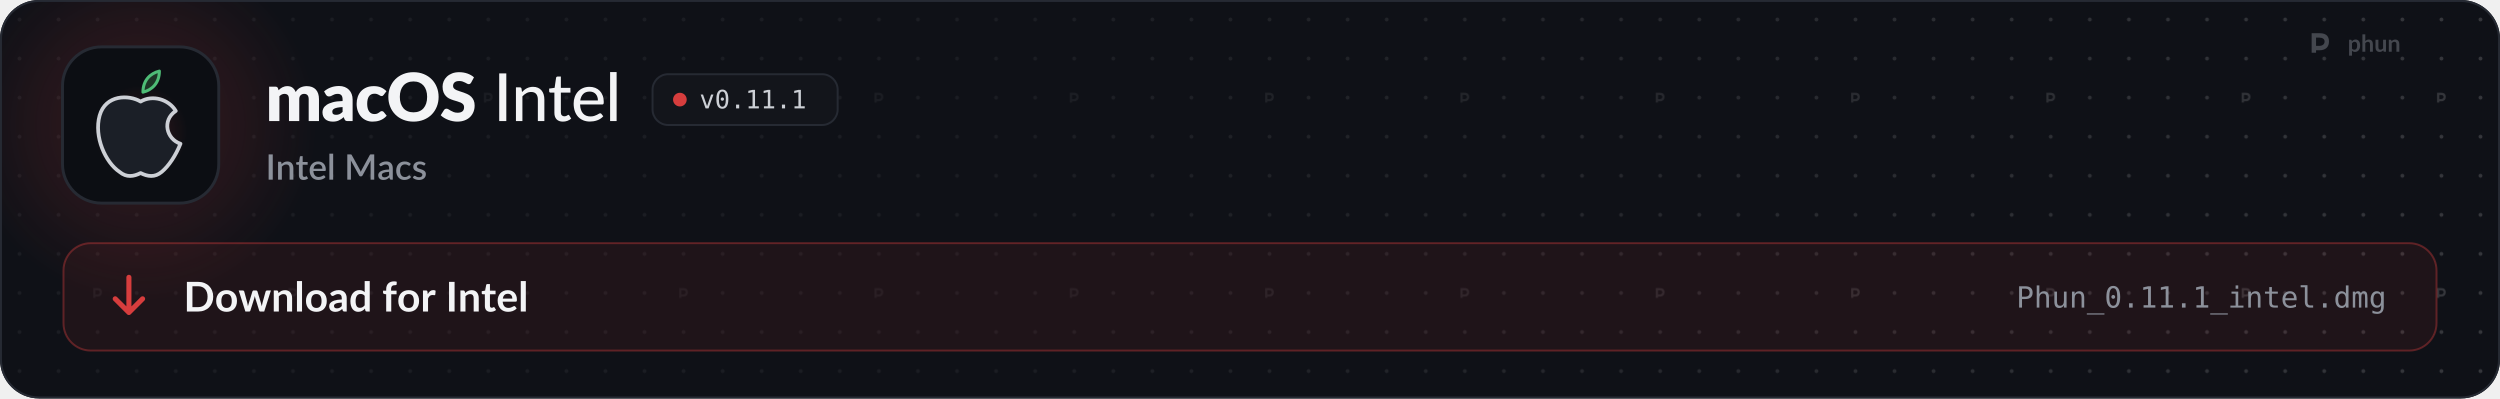
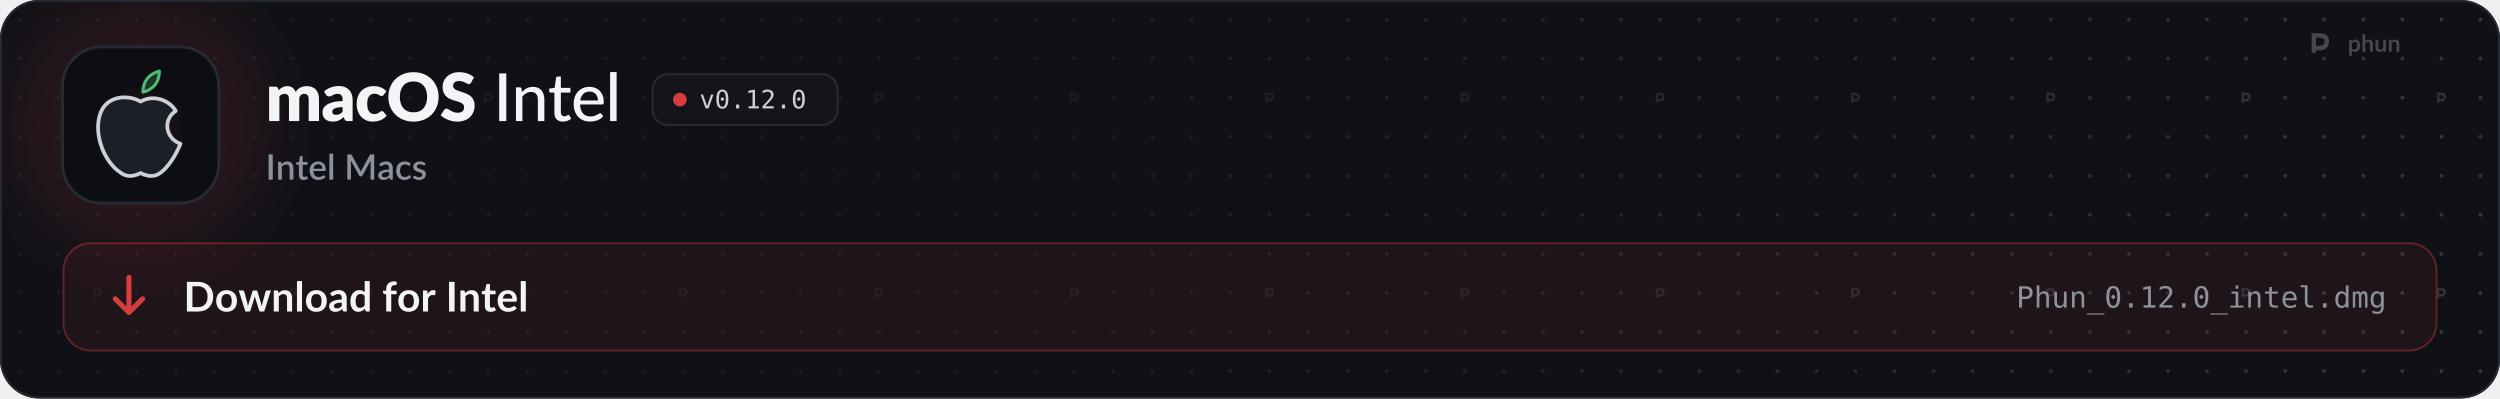
<svg xmlns="http://www.w3.org/2000/svg" width="1280" height="204" viewBox="0 0 1280 204" role="img" aria-labelledby="t d">
  <style>
  .pulse { animation: pulse 2.6s ease-in-out infinite; }
  .pulse.b { animation-delay: .5s; }
  .pulse.c { animation-delay: 1s; }
  @keyframes pulse { 0%, 100% { opacity: 1; } 50% { opacity: .35; } }
  .flow { stroke-dasharray: 4 6; animation: flow 1.6s linear infinite; }
  @keyframes flow { to { stroke-dashoffset: -20; } }
  .blink { animation: blink 1.1s steps(1) infinite; }
  @keyframes blink { 50% { opacity: 0; } }
  .rise { animation: rise .7s cubic-bezier(.2,.7,.2,1) both; }
  @keyframes rise { from { opacity: 0; transform: translateY(8px); } }
  .spin { transform-box: fill-box; transform-origin: center; animation: spin 6s linear infinite; }
  @keyframes spin { to { transform: rotate(360deg); } }
  .bob { animation: bob 3s ease-in-out infinite; }
  @keyframes bob { 50% { transform: translateY(-4px); } }

  .sway { transform-box: view-box; transform-origin: 52px 22px; animation: sway 3.2s ease-in-out infinite; }
  @keyframes sway { 0%, 100% { transform: rotate(-6deg); } 50% { transform: rotate(8deg); } }
  .pane { animation: pane 4s ease-in-out infinite; }
  @keyframes pane { 0%, 100% { opacity: .55; } 12%, 30% { opacity: 1; } 45% { opacity: .55; } }
  .waddle { transform-box: view-box; transform-origin: 50px 96px; animation: waddle 1.6s ease-in-out infinite; }
  @keyframes waddle { 0%, 100% { transform: rotate(-5deg); } 50% { transform: rotate(5deg); } }
  .lid { transform-box: fill-box; transform-origin: center; animation: lid 4.5s infinite; }
  @keyframes lid { 0%, 92%, 100% { transform: scaleY(1); } 95% { transform: scaleY(.1); } }
  .drop { animation: drop 1.8s ease-in-out infinite; }
  @keyframes drop { 0%, 100% { transform: translateY(-2px); } 50% { transform: translateY(3px); } }

  @media (prefers-reduced-motion: reduce) { * { animation: none !important; } }
</style>
  <defs>
    <path id="k108" d="M105 0L105 -1037L297 -1037Q355 -1037 373 -985L390 -929Q416 -956 444 -978.5Q472 -1001 504.5 -1017.5Q537 -1034 574.5 -1043.5Q612 -1053 657 -1053Q751 -1053 812.5 -1004.5Q874 -956 906 -875Q932 -923 969.5 -957Q1007 -991 1050.5 -1012Q1094 -1033 1142.5 -1043Q1191 -1053 1239 -1053Q1328 -1053 1397 -1026.5Q1466 -1000 1512.5 -949.5Q1559 -899 1583 -825.5Q1607 -752 1607 -659L1607 0L1297 0L1297 -659Q1297 -820 1159 -820Q1096 -820 1054.5 -778.5Q1013 -737 1013 -659L1013 0L703 0L703 -659Q703 -748 668 -784Q633 -820 565 -820Q523 -820 485.5 -801Q448 -782 415 -750L415 0L105 0Z" />
    <path id="k45" d="M640 -422Q547 -418 487 -406Q427 -394 392 -376Q357 -358 343.5 -335Q330 -312 330 -285Q330 -232 359 -210.5Q388 -189 444 -189Q504 -189 549 -210Q594 -231 640 -278L640 -422ZM82 -893Q176 -976 290.5 -1016.5Q405 -1057 536 -1057Q630 -1057 705.5 -1026.5Q781 -996 833.5 -941.5Q886 -887 914 -812Q942 -737 942 -648L942 0L800 0Q756 0 733.5 -12Q711 -24 696 -62L674 -119Q635 -86 599 -61Q563 -36 524.5 -18.5Q486 -1 442.5 7.5Q399 16 346 16Q275 16 217 -2.5Q159 -21 118.5 -57Q78 -93 56 -146.5Q34 -200 34 -270Q34 -326 62 -383.5Q90 -441 159 -488.5Q228 -536 345 -568Q462 -600 640 -604L640 -648Q640 -739 602.5 -779.5Q565 -820 496 -820Q441 -820 406 -808Q371 -796 343.5 -781Q316 -766 290 -754Q264 -742 228 -742Q196 -742 174 -758Q152 -774 138 -796L82 -893Z" />
    <path id="k49" d="M867 -791Q853 -774 840 -764Q827 -754 803 -754Q780 -754 761.5 -765Q743 -776 720 -789.5Q697 -803 666 -814Q635 -825 589 -825Q532 -825 490.5 -804Q449 -783 422 -744Q395 -705 382 -648.5Q369 -592 369 -521Q369 -372 426.5 -292Q484 -212 585 -212Q639 -212 670.5 -225.5Q702 -239 724 -255.5Q746 -272 764.5 -286Q783 -300 811 -300Q848 -300 867 -273L957 -162Q909 -107 856 -72.5Q803 -38 747.5 -18.5Q692 1 636 8.5Q580 16 527 16Q432 16 345.5 -20Q259 -56 193.5 -124.5Q128 -193 89.5 -293Q51 -393 51 -521Q51 -633 84.5 -730.5Q118 -828 183.5 -899.5Q249 -971 345.5 -1012Q442 -1053 569 -1053Q691 -1053 783 -1014Q875 -975 949 -900L867 -791Z" />
    <path id="k27" d="M1571 -729Q1571 -571 1516.5 -435Q1462 -299 1363 -198.5Q1264 -98 1124.5 -41Q985 16 815 16Q645 16 505 -41Q365 -98 265.5 -198.5Q166 -299 111.5 -435Q57 -571 57 -729Q57 -887 111.5 -1023Q166 -1159 265.5 -1259Q365 -1359 505 -1416Q645 -1473 815 -1473Q985 -1473 1124.5 -1415.5Q1264 -1358 1363 -1258Q1462 -1158 1516.5 -1022Q1571 -886 1571 -729ZM1225 -729Q1225 -837 1197 -923.5Q1169 -1010 1116.5 -1070Q1064 -1130 988 -1162Q912 -1194 815 -1194Q717 -1194 640.5 -1162Q564 -1130 511.5 -1070Q459 -1010 431 -923.5Q403 -837 403 -729Q403 -620 431 -533.5Q459 -447 511.5 -387Q564 -327 640.5 -295.5Q717 -264 815 -264Q912 -264 988 -295.5Q1064 -327 1116.5 -387Q1169 -447 1197 -533.5Q1225 -620 1225 -729Z" />
    <path id="k34" d="M946 -1161Q931 -1137 914.5 -1125Q898 -1113 872 -1113Q849 -1113 822.5 -1127.5Q796 -1142 762.5 -1160Q729 -1178 686 -1192.5Q643 -1207 588 -1207Q493 -1207 446.5 -1166.5Q400 -1126 400 -1057Q400 -1013 428 -984Q456 -955 501.5 -934Q547 -913 605.5 -895.5Q664 -878 725 -856.5Q786 -835 844.5 -806Q903 -777 948.5 -732Q994 -687 1022 -622.5Q1050 -558 1050 -467Q1050 -366 1015 -278Q980 -190 913.5 -124.5Q847 -59 749.5 -21.5Q652 16 528 16Q460 16 389.5 2Q319 -12 253 -37.5Q187 -63 129 -98Q71 -133 28 -176L128 -334Q140 -351 159.5 -362.5Q179 -374 202 -374Q232 -374 262.5 -355Q293 -336 331.5 -313Q370 -290 420 -271Q470 -252 538 -252Q630 -252 681 -292.5Q732 -333 732 -421Q732 -472 704 -504Q676 -536 630.5 -557Q585 -578 527 -594Q469 -610 408 -629.5Q347 -649 289 -677.5Q231 -706 185.5 -752.5Q140 -799 112 -868.5Q84 -938 84 -1040Q84 -1122 117 -1200Q150 -1278 214 -1339Q278 -1400 371 -1436.5Q464 -1473 584 -1473Q651 -1473 714.5 -1462.5Q778 -1452 835 -1431.5Q892 -1411 941.5 -1382.5Q991 -1354 1030 -1318L946 -1161Z" />
    <path id="m17" d="M391 0L177 0L177 -1436L391 -1436L391 0Z" />
    <path id="m109" d="M320 -875Q353 -910 389 -939Q425 -968 465.5 -988.5Q506 -1009 552.5 -1020.5Q599 -1032 652 -1032Q736 -1032 799.5 -1004Q863 -976 906 -925.5Q949 -875 971 -804Q993 -733 993 -647L993 0L797 0L797 -647Q797 -756 747 -816.5Q697 -877 594 -877Q519 -877 453.5 -841.5Q388 -806 332 -745L332 0L137 0L137 -1016L254 -1016Q295 -1016 305 -977L320 -875Z" />
    <path id="m124" d="M455 16Q332 16 265.5 -53Q199 -122 199 -250L199 -858L81 -858Q64 -858 52.5 -868.5Q41 -879 41 -900L41 -979L206 -1002L250 -1305Q254 -1322 265.5 -1331.5Q277 -1341 295 -1341L394 -1341L394 -1000L682 -1000L682 -858L394 -858L394 -263Q394 -203 423.5 -173.5Q453 -144 499 -144Q526 -144 545.5 -151Q565 -158 579 -166.5Q593 -175 603 -182Q613 -189 621 -189Q631 -189 636.5 -184.5Q642 -180 648 -170L706 -76Q658 -32 592 -8Q526 16 455 16Z" />
    <path id="m59" d="M810 -621Q810 -679 793.5 -728Q777 -777 745 -813Q713 -849 667 -869Q621 -889 561 -889Q438 -889 367.5 -818Q297 -747 278 -621L810 -621ZM971 -145Q935 -103 888 -72.5Q841 -42 788 -23Q735 -4 678.5 5Q622 14 567 14Q462 14 372.5 -21.5Q283 -57 217.5 -125.5Q152 -194 115.5 -295.5Q79 -397 79 -529Q79 -635 112 -726.5Q145 -818 206.5 -886Q268 -954 357 -993Q446 -1032 557 -1032Q650 -1032 728.5 -1001.5Q807 -971 864 -913Q921 -855 953.5 -770Q986 -685 986 -576Q986 -531 976 -515.5Q966 -500 939 -500L273 -500Q276 -409 299 -341.5Q322 -274 362.5 -229Q403 -184 459 -162Q515 -140 584 -140Q649 -140 696.5 -155Q744 -170 778.5 -187.5Q813 -205 836.5 -220Q860 -235 878 -235Q902 -235 915 -217L971 -145Z" />
    <path id="m1140" d="M337 -1476L337 0L141 0L141 -1476L337 -1476Z" />
    <path id="o89" d="M100 -1120L291 -1120L616 -180L942 -1120L1133 -1120L735 0L498 0L100 -1120Z" />
    <path id="o19" d="M483 -750Q483 -805 521.5 -845Q560 -885 614 -885Q670 -885 710 -845Q750 -805 750 -750Q750 -694 710.5 -655Q671 -616 614 -616Q558 -616 520.5 -654Q483 -692 483 -750ZM616 -1360Q475 -1360 405.5 -1208Q336 -1056 336 -745Q336 -435 405.5 -283Q475 -131 616 -131Q758 -131 827.5 -283Q897 -435 897 -745Q897 -1056 827.5 -1208Q758 -1360 616 -1360ZM616 -1520Q855 -1520 977.5 -1324Q1100 -1128 1100 -745Q1100 -363 977.5 -167Q855 29 616 29Q377 29 255 -167Q133 -363 133 -745Q133 -1128 255 -1324Q377 -1520 616 -1520Z" />
    <path id="o17" d="M489 -305L741 -305L741 0L489 0L489 -305Z" />
    <path id="o20" d="M270 -170L584 -170L584 -1311L246 -1235L246 -1419L582 -1493L784 -1493L784 -170L1094 -170L1094 0L270 0L270 -170Z" />
+     <path id="o21" d="M373 -170L1059 -170L1059 0L152 0L152 -170Q339 -367 479 -518Q619 -669 672 -731Q772 -853 807 -928.5Q842 -1004 842 -1083Q842 -1208 768.5 -1279Q695 -1350 567 -1350Q476 -1350 376 -1317Q276 -1284 164 -1217L164 -1421Q267 -1470 366.5 -1495Q466 -1520 563 -1520Q782 -1520 915.5 -1403.5Q1049 -1287 1049 -1098Q1049 -1002 1004.5 -906Q960 -810 860 -694Q804 -629 697.5 -514Q591 -399 373 -170Z" />
    <path id="s17" d="M406 0L171 0L171 -1440L406 -1440L406 0Z" />
    <path id="s109" d="M332 -885Q365 -919 400.5 -946.5Q436 -974 476 -994Q516 -1014 561 -1025Q606 -1036 659 -1036Q743 -1036 806.5 -1008Q870 -980 913.5 -929Q957 -878 979 -806.5Q1001 -735 1001 -649L1001 0L787 0L787 -649Q787 -752 739.5 -809Q692 -866 595 -866Q523 -866 461.5 -833Q400 -800 346 -743L346 0L131 0L131 -1020L261 -1020Q305 -1020 317 -979L332 -885Z" />
    <path id="s124" d="M458 16Q331 16 262.5 -55.5Q194 -127 194 -257L194 -851L82 -851Q64 -851 51 -862.5Q38 -874 38 -897L38 -984L203 -1008L250 -1303Q255 -1320 267 -1330.5Q279 -1341 299 -1341L409 -1341L409 -1006L692 -1006L692 -851L409 -851L409 -272Q409 -217 436 -188Q463 -159 508 -159Q533 -159 551 -165.5Q569 -172 582 -179.5Q595 -187 604.5 -193.5Q614 -200 623 -200Q641 -200 652 -180L716 -75Q666 -31 598 -7.5Q530 16 458 16Z" />
    <path id="s59" d="M800 -625Q800 -679 784.5 -725.5Q769 -772 739 -806.5Q709 -841 664.5 -860.5Q620 -880 562 -880Q445 -880 378 -813Q311 -746 293 -625L800 -625ZM287 -493Q291 -406 314 -342.5Q337 -279 375.5 -237Q414 -195 467.5 -174.5Q521 -154 587 -154Q650 -154 696 -168.5Q742 -183 776 -200.5Q810 -218 834 -232.5Q858 -247 878 -247Q904 -247 918 -227L979 -148Q941 -103 893 -72Q845 -41 791 -21.5Q737 -2 680 6.5Q623 15 569 15Q463 15 372.5 -20.5Q282 -56 215.5 -125Q149 -194 111.5 -296Q74 -398 74 -531Q74 -637 107.5 -729Q141 -821 203.5 -889Q266 -957 355.5 -996.5Q445 -1036 558 -1036Q652 -1036 732 -1005.5Q812 -975 870 -916Q928 -857 960.5 -771.5Q993 -686 993 -577Q993 -527 982 -510Q971 -493 942 -493L287 -493Z" />
    <path id="s1140" d="M350 -1480L350 0L135 0L135 -1480L350 -1480Z" />
    <path id="s24" d="M1703 -1440L1703 0L1497 0L1497 -987Q1497 -1011 1498.5 -1039.5Q1500 -1068 1503 -1097L1040 -242Q1013 -189 957 -189L924 -189Q867 -189 841 -242L371 -1099Q374 -1070 375.5 -1041Q377 -1012 377 -987L377 0L171 0L171 -1440L346 -1440Q377 -1440 394 -1434.5Q411 -1429 425 -1401L887 -564Q902 -535 915.5 -504.5Q929 -474 940 -442Q952 -474 965.5 -505.5Q979 -537 994 -566L1449 -1401Q1463 -1429 1480 -1434.5Q1497 -1440 1528 -1440L1703 -1440Z" />
    <path id="s45" d="M676 -446Q561 -442 482 -427.5Q403 -413 354 -390.5Q305 -368 283.5 -337Q262 -306 262 -269Q262 -233 273.5 -207.5Q285 -182 305.5 -165.5Q326 -149 353.5 -141.5Q381 -134 414 -134Q498 -134 558.5 -165.5Q619 -197 676 -257L676 -446ZM106 -878Q279 -1039 518 -1039Q606 -1039 674.5 -1010.5Q743 -982 789.5 -930Q836 -878 860.5 -806.5Q885 -735 885 -648L885 0L789 0Q758 0 742 -9.5Q726 -19 715 -48L694 -131Q655 -96 617 -68.5Q579 -41 538.5 -22Q498 -3 451.5 6.5Q405 16 349 16Q287 16 233.5 -1Q180 -18 141 -52.5Q102 -87 79.5 -138Q57 -189 57 -258Q57 -317 88.5 -373Q120 -429 192.5 -473.5Q265 -518 383.5 -547Q502 -576 676 -580L676 -648Q676 -758 629 -812Q582 -866 491 -866Q429 -866 387 -850.5Q345 -835 314 -817Q283 -799 259 -783.5Q235 -768 208 -768Q186 -768 170.5 -779.5Q155 -791 145 -808L106 -878Z" />
    <path id="s49" d="M852 -820Q842 -807 833 -800Q824 -793 807 -793Q790 -793 771.5 -805Q753 -817 727.5 -831.5Q702 -846 666 -858Q630 -870 576 -870Q506 -870 453.5 -845Q401 -820 365.5 -773.5Q330 -727 312.5 -660.5Q295 -594 295 -511Q295 -425 314 -358Q333 -291 368.5 -245Q404 -199 454.5 -175Q505 -151 568 -151Q630 -151 669 -166Q708 -181 734 -199Q760 -217 778.5 -232Q797 -247 818 -247Q844 -247 858 -227L919 -148Q882 -103 837 -72Q792 -41 742 -21.5Q692 -2 638 6.5Q584 15 529 15Q434 15 351.5 -20.5Q269 -56 207.5 -123.5Q146 -191 110.5 -288.5Q75 -386 75 -511Q75 -624 107 -720.5Q139 -817 200.5 -887Q262 -957 353 -996.5Q444 -1036 563 -1036Q674 -1036 758.5 -1000Q843 -964 909 -898L852 -820Z" />
    <path id="s118" d="M740 -835Q732 -821 722 -815Q712 -809 697 -809Q680 -809 660 -819.5Q640 -830 613 -843Q586 -856 549.5 -866.5Q513 -877 464 -877Q424 -877 391.5 -867.5Q359 -858 336.5 -840.5Q314 -823 302 -799.5Q290 -776 290 -749Q290 -713 312 -689Q334 -665 370 -647.5Q406 -630 452 -616Q498 -602 546 -586Q594 -570 640 -549Q686 -528 722 -497.5Q758 -467 780 -423.5Q802 -380 802 -318Q802 -246 776 -185Q750 -124 700 -79Q650 -34 575.5 -9Q501 16 405 16Q352 16 302.5 6.5Q253 -3 208.5 -19.5Q164 -36 125.5 -59Q87 -82 57 -109L107 -191Q116 -206 129.5 -214.5Q143 -223 163 -223Q184 -223 204.5 -209.5Q225 -196 252.5 -180Q280 -164 319 -150.5Q358 -137 416 -137Q464 -137 499 -148.5Q534 -160 557 -180Q580 -200 591 -225.5Q602 -251 602 -280Q602 -319 580 -344Q558 -369 521.5 -387Q485 -405 438.5 -419Q392 -433 344 -449Q296 -465 249.5 -486Q203 -507 166.5 -539.5Q130 -572 108 -618.5Q86 -665 86 -732Q86 -793 110.5 -848Q135 -903 182.5 -945Q230 -987 299.5 -1011.5Q369 -1036 460 -1036Q563 -1036 647 -1003Q731 -970 788 -913L740 -835Z" />
    <path id="b9" d="M1445 -723Q1445 -564 1392 -431Q1339 -298 1243 -202Q1147 -106 1012 -53Q877 0 712 0L161 0L161 -1446L712 -1446Q877 -1446 1012 -1392.5Q1147 -1339 1243 -1243.5Q1339 -1148 1392 -1015Q1445 -882 1445 -723ZM1169 -723Q1169 -842 1137.5 -936.5Q1106 -1031 1046.5 -1096.5Q987 -1162 902.5 -1197Q818 -1232 712 -1232L431 -1232L431 -214L712 -214Q818 -214 902.5 -249Q987 -284 1046.5 -349.5Q1106 -415 1137.5 -509.5Q1169 -604 1169 -723Z" />
    <path id="b111" d="M576 -1042Q690 -1042 783.5 -1005Q877 -968 943.5 -900Q1010 -832 1046 -734Q1082 -636 1082 -515Q1082 -393 1046 -295Q1010 -197 943.5 -128Q877 -59 783.5 -22Q690 15 576 15Q461 15 367 -22Q273 -59 206.5 -128Q140 -197 103.5 -295Q67 -393 67 -515Q67 -636 103.5 -734Q140 -832 206.5 -900Q273 -968 367 -1005Q461 -1042 576 -1042ZM576 -175Q704 -175 765.5 -261Q827 -347 827 -513Q827 -679 765.5 -766Q704 -853 576 -853Q446 -853 383.5 -765.5Q321 -678 321 -513Q321 -348 383.5 -261.5Q446 -175 576 -175Z" />
    <path id="b137" d="M1587 -1026L1261 0L1063 0Q1029 0 1016 -44L832 -637Q823 -667 815.5 -696.5Q808 -726 803 -756Q797 -726 789.5 -695.5Q782 -665 773 -635L586 -44Q574 0 533 0L343 0L18 -1026L215 -1026Q242 -1026 261 -1013Q280 -1000 286 -980L433 -432Q444 -387 452.5 -344Q461 -301 467 -258Q478 -301 490.5 -344Q503 -387 517 -432L687 -982Q693 -1002 710.5 -1015Q728 -1028 753 -1028L862 -1028Q888 -1028 906.5 -1015Q925 -1002 931 -982L1096 -432Q1109 -387 1120.5 -343.5Q1132 -300 1143 -257Q1156 -342 1180 -432L1331 -980Q1338 -1000 1356 -1013Q1374 -1026 1399 -1026L1587 -1026Z" />
    <path id="b109" d="M353 -900Q384 -931 418.5 -957.5Q453 -984 491.5 -1002.5Q530 -1021 574 -1031.5Q618 -1042 670 -1042Q754 -1042 819 -1013.5Q884 -985 927.5 -933.5Q971 -882 993.5 -810.5Q1016 -739 1016 -653L1016 0L769 0L769 -653Q769 -747 726 -798.5Q683 -850 595 -850Q531 -850 475 -821Q419 -792 369 -742L369 0L122 0L122 -1026L273 -1026Q321 -1026 336 -981L353 -900Z" />
    <path id="b1140" d="M372 -1486L372 0L125 0L125 -1486L372 -1486Z" />
    <path id="b45" d="M664 -438Q557 -433 484 -419.5Q411 -406 367 -385Q323 -364 304 -336Q285 -308 285 -275Q285 -210 323.5 -182Q362 -154 424 -154Q500 -154 555.5 -181.5Q611 -209 664 -265L664 -438ZM98 -883Q275 -1045 524 -1045Q614 -1045 685 -1015.5Q756 -986 805 -933.5Q854 -881 879.5 -808Q905 -735 905 -648L905 0L793 0Q758 0 739 -10.5Q720 -21 709 -53L687 -127Q648 -92 611 -65.5Q574 -39 534 -21Q494 -3 448.5 6.5Q403 16 348 16Q283 16 228 -1.5Q173 -19 133 -54Q93 -89 71 -141Q49 -193 49 -262Q49 -301 62 -339.5Q75 -378 104.5 -413Q134 -448 181 -479Q228 -510 296.5 -533Q365 -556 456 -570.5Q547 -585 664 -588L664 -648Q664 -751 620 -800.5Q576 -850 493 -850Q433 -850 393.5 -836Q354 -822 324 -804.5Q294 -787 269.5 -773Q245 -759 215 -759Q189 -759 171 -772.5Q153 -786 142 -804L98 -883Z" />
    <path id="b55" d="M766 -764Q724 -815 674.5 -836Q625 -857 568 -857Q512 -857 467 -836Q422 -815 390 -772.5Q358 -730 341 -664.5Q324 -599 324 -510Q324 -420 338.5 -357.5Q353 -295 380 -255.5Q407 -216 446 -198.5Q485 -181 533 -181Q610 -181 664 -213Q718 -245 766 -304L766 -764ZM1013 -1486L1013 0L862 0Q813 0 800 -45L779 -144Q717 -73 636.5 -29Q556 15 449 15Q365 15 295 -20Q225 -55 174.5 -121.5Q124 -188 96.5 -286Q69 -384 69 -510Q69 -624 100 -722Q131 -820 189 -892Q247 -964 328 -1004.5Q409 -1045 510 -1045Q596 -1045 657 -1018Q718 -991 766 -945L766 -1486L1013 -1486Z" />
    <path id="b61" d="M194 0L194 -840L105 -854Q76 -860 58.5 -874.5Q41 -889 41 -916L41 -1017L194 -1017L194 -1093Q194 -1181 220.5 -1251Q247 -1321 296.5 -1370Q346 -1419 417 -1445Q488 -1471 577 -1471Q648 -1471 709 -1452L704 -1328Q703 -1314 696 -1305.5Q689 -1297 677.5 -1292.5Q666 -1288 651 -1286.5Q636 -1285 619 -1285Q575 -1285 540.5 -1275.5Q506 -1266 482 -1242.5Q458 -1219 445.5 -1180.5Q433 -1142 433 -1085L433 -1017L700 -1017L700 -841L441 -841L441 0L194 0Z" />
    <path id="b117" d="M355 -848Q403 -940 469 -992.5Q535 -1045 625 -1045Q696 -1045 739 -1014L723 -829Q718 -811 708.5 -803.5Q699 -796 683 -796Q668 -796 638.5 -801Q609 -806 581 -806Q540 -806 508 -794Q476 -782 450.5 -759.5Q425 -737 405.5 -705Q386 -673 369 -632L369 0L122 0L122 -1026L267 -1026Q305 -1026 320 -1012.5Q335 -999 340 -964L355 -848Z" />
    <path id="b17" d="M431 0L161 0L161 -1446L431 -1446L431 0Z" />
    <path id="b124" d="M464 16Q330 16 258.5 -59.5Q187 -135 187 -268L187 -841L82 -841Q62 -841 48 -854Q34 -867 34 -893L34 -991L199 -1018L251 -1298Q256 -1318 270 -1329Q284 -1340 306 -1340L434 -1340L434 -1017L708 -1017L708 -841L434 -841L434 -285Q434 -237 457.5 -210Q481 -183 522 -183Q545 -183 560.5 -188.5Q576 -194 587.5 -200Q599 -206 608 -211.5Q617 -217 626 -217Q637 -217 644 -211.5Q651 -206 659 -195L733 -75Q679 -30 609 -7Q539 16 464 16Z" />
    <path id="b59" d="M783 -631Q783 -679 769.5 -721.5Q756 -764 729 -796Q702 -828 660.5 -846.5Q619 -865 564 -865Q457 -865 395.5 -804Q334 -743 317 -631L783 -631ZM312 -482Q318 -403 340 -345.5Q362 -288 398 -250.5Q434 -213 483.5 -194.5Q533 -176 593 -176Q653 -176 696.5 -190Q740 -204 772.5 -221Q805 -238 829.5 -252Q854 -266 877 -266Q908 -266 923 -243L994 -153Q953 -105 902 -72.5Q851 -40 795.5 -20.5Q740 -1 682.5 7Q625 15 571 15Q464 15 372 -20.5Q280 -56 212 -125.5Q144 -195 105 -297.5Q66 -400 66 -535Q66 -640 100 -732.5Q134 -825 197.5 -893.5Q261 -962 352.5 -1002Q444 -1042 559 -1042Q656 -1042 738 -1011Q820 -980 879 -920.5Q938 -861 971.5 -774.5Q1005 -688 1005 -577Q1005 -521 993 -501.5Q981 -482 947 -482L312 -482Z" />
    <path id="o51" d="M399 -1327L399 -766L633 -766Q773 -766 851.5 -840Q930 -914 930 -1047Q930 -1180 852 -1253.5Q774 -1327 633 -1327L399 -1327ZM197 -1493L633 -1493Q883 -1493 1012 -1379.5Q1141 -1266 1141 -1047Q1141 -826 1012.5 -713Q884 -600 633 -600L399 -600L399 0L197 0L197 -1493Z" />
    <path id="o75" d="M1051 -694L1051 0L866 0L866 -694Q866 -845 813 -916Q760 -987 647 -987Q518 -987 448.5 -895.5Q379 -804 379 -633L379 0L195 0L195 -1556L379 -1556L379 -952Q428 -1048 512 -1097.5Q596 -1147 711 -1147Q882 -1147 966.5 -1034.5Q1051 -922 1051 -694Z" />
    <path id="o88" d="M195 -424L195 -1118L379 -1118L379 -424Q379 -273 432.5 -202Q486 -131 598 -131Q728 -131 797 -222.5Q866 -314 866 -485L866 -1118L1051 -1118L1051 0L866 0L866 -168Q817 -71 732.5 -21Q648 29 535 29Q363 29 279 -83.5Q195 -196 195 -424Z" />
    <path id="o81" d="M1051 -694L1051 0L866 0L866 -694Q866 -845 813 -916Q760 -987 647 -987Q518 -987 448.5 -895.5Q379 -804 379 -633L379 0L195 0L195 -1120L379 -1120L379 -952Q428 -1048 512 -1097.5Q596 -1147 711 -1147Q882 -1147 966.5 -1034.5Q1051 -922 1051 -694Z" />
    <path id="o66" d="M1233 403L1233 483L0 483L0 403L1233 403Z" />
    <path id="o76" d="M256 -1120L727 -1120L727 -143L1092 -143L1092 0L178 0L178 -143L543 -143L543 -977L256 -977L256 -1120ZM543 -1556L727 -1556L727 -1323L543 -1323L543 -1556Z" />
    <path id="o87" d="M614 -1438L614 -1120L1032 -1120L1032 -977L614 -977L614 -369Q614 -245 661 -196Q708 -147 825 -147L1032 -147L1032 0L807 0Q600 0 515 -83Q430 -166 430 -369L430 -977L131 -977L131 -1120L430 -1120L430 -1438L614 -1438Z" />
    <path id="o72" d="M1112 -606L1112 -516L315 -516L315 -510Q315 -327 410.5 -227Q506 -127 680 -127Q768 -127 864 -155Q960 -183 1069 -240L1069 -57Q964 -14 866.5 7.5Q769 29 678 29Q417 29 270 -127.5Q123 -284 123 -559Q123 -827 267 -987Q411 -1147 651 -1147Q865 -1147 988.5 -1002Q1112 -857 1112 -606ZM928 -660Q924 -822 851.5 -906.5Q779 -991 643 -991Q510 -991 424 -903Q338 -815 322 -659L928 -660Z" />
    <path id="o79" d="M639 -406Q639 -282 684.5 -219Q730 -156 819 -156L1034 -156L1034 0L801 0Q636 0 545.5 -106Q455 -212 455 -406L455 -1423L160 -1423L160 -1567L639 -1567L639 -406Z" />
    <path id="o71" d="M858 -977L858 -1556L1042 -1556L1042 0L858 0L858 -141Q812 -58 735.5 -14.5Q659 29 559 29Q356 29 239.5 -128.5Q123 -286 123 -563Q123 -836 240 -991.5Q357 -1147 559 -1147Q660 -1147 737 -1103.5Q814 -1060 858 -977ZM317 -559Q317 -345 385 -236Q453 -127 586 -127Q719 -127 788.5 -237Q858 -347 858 -559Q858 -772 788.5 -881.5Q719 -991 586 -991Q453 -991 385 -882Q317 -773 317 -559Z" />
    <path id="o80" d="M676 -1006Q710 -1078 762.5 -1112.5Q815 -1147 889 -1147Q1024 -1147 1079.5 -1042.5Q1135 -938 1135 -649L1135 0L967 0L967 -641Q967 -878 940.5 -935.5Q914 -993 844 -993Q764 -993 734.5 -931.5Q705 -870 705 -641L705 0L537 0L537 -641Q537 -881 508.5 -937Q480 -993 406 -993Q333 -993 304.5 -931.5Q276 -870 276 -641L276 0L109 0L109 -1120L276 -1120L276 -1024Q309 -1084 358.5 -1115.5Q408 -1147 471 -1147Q547 -1147 597.5 -1112Q648 -1077 676 -1006Z" />
    <path id="o74" d="M858 -569Q858 -776 790.5 -883.5Q723 -991 594 -991Q459 -991 388 -883.5Q317 -776 317 -569Q317 -362 388.5 -253.5Q460 -145 596 -145Q723 -145 790.5 -254Q858 -363 858 -569ZM1042 -72Q1042 180 923 310Q804 440 573 440Q497 440 414 426Q331 412 248 385L248 203Q346 249 426 271Q506 293 573 293Q722 293 790 212Q858 131 858 -45L858 -53L858 -178Q814 -84 738 -38Q662 8 553 8Q357 8 240 -149Q123 -306 123 -569Q123 -833 240 -990Q357 -1147 553 -1147Q661 -1147 736 -1104Q811 -1061 858 -971L858 -1116L1042 -1116L1042 -72Z" />
    <path id="b114" d="M369 -266Q411 -215 460.5 -194Q510 -173 568 -173Q624 -173 669 -194Q714 -215 745.5 -258Q777 -301 794 -366.5Q811 -432 811 -521Q811 -611 796.5 -673.5Q782 -736 755 -775Q728 -814 689.5 -832Q651 -850 602 -850Q525 -850 471 -817.5Q417 -785 369 -726L369 -266ZM356 -886Q419 -957 499 -1001Q579 -1045 687 -1045Q771 -1045 840.5 -1010Q910 -975 960.5 -908.5Q1011 -842 1038.5 -744.5Q1066 -647 1066 -521Q1066 -406 1035 -308Q1004 -210 946.5 -138Q889 -66 807.5 -25.5Q726 15 625 15Q539 15 478 -11.5Q417 -38 369 -85L369 335L122 335L122 -1026L273 -1026Q321 -1026 336 -981L356 -886Z" />
    <path id="b95" d="M369 -916Q429 -972 501 -1007Q573 -1042 670 -1042Q754 -1042 819 -1013.5Q884 -985 927.5 -933.5Q971 -882 993.5 -810.5Q1016 -739 1016 -653L1016 0L769 0L769 -653Q769 -747 726 -798.5Q683 -850 595 -850Q531 -850 475 -821Q419 -792 369 -742L369 0L122 0L122 -1486L369 -1486L369 -916Z" />
    <path id="b134" d="M1006 -1026L1006 0L855 0Q806 0 793 -45L776 -127Q713 -63 637 -23.5Q561 16 458 16Q374 16 309.5 -12.5Q245 -41 201 -93Q157 -145 134.5 -216.5Q112 -288 112 -374L112 -1026L359 -1026L359 -374Q359 -280 402.5 -228.5Q446 -177 533 -177Q597 -177 653 -205.5Q709 -234 759 -284L759 -1026L1006 -1026Z" />
    <clipPath id="card">
      <rect width="1280" height="204" rx="20" />
    </clipPath>
    <pattern id="dots" width="100" height="100" patternUnits="userSpaceOnUse">
      <circle cx="10" cy="10" r="1" fill="#fff" />
      <circle cx="30" cy="10" r="1" fill="#fff" />
      <circle cx="50" cy="10" r="1" fill="#fff" />
      <circle cx="70" cy="10" r="1" fill="#fff" />
      <circle cx="90" cy="10" r="1" fill="#fff" />
      <circle cx="10" cy="30" r="1" fill="#fff" />
      <circle cx="30" cy="30" r="1" fill="#fff" />
      <circle cx="50" cy="30" r="1" fill="#fff" />
      <circle cx="70" cy="30" r="1" fill="#fff" />
      <circle cx="90" cy="30" r="1" fill="#fff" />
      <circle cx="10" cy="50" r="1" fill="#fff" />
      <circle cx="30" cy="50" r="1" fill="#fff" />
      <circle cx="70" cy="50" r="1" fill="#fff" />
      <circle cx="90" cy="50" r="1" fill="#fff" />
      <circle cx="10" cy="70" r="1" fill="#fff" />
      <circle cx="30" cy="70" r="1" fill="#fff" />
      <circle cx="50" cy="70" r="1" fill="#fff" />
      <circle cx="70" cy="70" r="1" fill="#fff" />
      <circle cx="90" cy="70" r="1" fill="#fff" />
      <circle cx="10" cy="90" r="1" fill="#fff" />
      <circle cx="30" cy="90" r="1" fill="#fff" />
      <circle cx="50" cy="90" r="1" fill="#fff" />
      <circle cx="70" cy="90" r="1" fill="#fff" />
      <circle cx="90" cy="90" r="1" fill="#fff" />
      <path d="M78 48H144C204 48 220 80 220 116C220 156 198 188 140 188H114V208H78ZM114 84V152H138C170 152 184 136 184 116C184 96 168 84 138 84Z" transform="translate(46 46) scale(0.03125) translate(-21 0)" fill="#fff" fill-rule="evenodd" />
    </pattern>
    <linearGradient id="fade" x1="0" x2="1" y1="0" y2="0">
      <stop offset="0.4" stop-color="#fff" stop-opacity=".05" />
      <stop offset="1" stop-color="#fff" stop-opacity=".16" />
    </linearGradient>
    <mask id="dotmask">
      <rect width="1280" height="204" fill="url(#fade)" />
    </mask>
    <radialGradient id="glow">
      <stop offset="0" stop-color="#d63d3d" stop-opacity=".22" />
      <stop offset="1" stop-color="#d63d3d" stop-opacity="0" />
    </radialGradient>
  </defs>
  <g clip-path="url(#card)">
    <rect width="1280" height="204" fill="#0f1117" />
    <rect width="1280" height="204" fill="url(#dots)" mask="url(#dotmask)" />
    <circle cx="72.0" cy="64.0" r="90" fill="url(#glow)" />
    <rect x="32" y="24" width="80" height="80" rx="20" fill="#0c0e13" stroke="#262a33" stroke-width="1.5" />
    <g transform="translate(42 34) scale(.6)">
      <circle cx="50" cy="56" r="40" fill="url(#glow)" class="pulse" />
      <path d="M50 30C40 24 20 24 15 42C10 60 20 82 32 90C38 95 44 94 50 91C56 94 62 95 68 90C74 85 80 76 84 66C72 62 68 46 80 38C74 28 60 24 50 30Z" fill="#1b1f27" stroke="#cdd0d6" stroke-width="3.2" stroke-linecap="round" stroke-linejoin="round" />
      <g class="sway">
        <path d="M52 22C52 12 58 6 66 4C66 14 60 20 52 22Z" fill="#1d3526" stroke="#4ebc76" stroke-width="2.6" stroke-linecap="round" stroke-linejoin="round" />
      </g>
    </g>
    <g fill="#f3f4f6" transform="translate(136 62) scale(0.017)">
      <use href="#k108" x="0" />
      <use href="#k45" x="1678" />
      <use href="#k49" x="2690" />
      <use href="#k27" x="3639" />
      <use href="#k34" x="5245" />
    </g>
    <g fill="#f3f4f6" transform="translate(252.584 62) scale(0.017)">
      <use href="#m17" x="0" />
      <use href="#m109" x="544" />
      <use href="#m124" x="1640" />
      <use href="#m59" x="2340" />
      <use href="#m1140" x="3376" />
    </g>
    <rect x="334.1" y="38" width="94.787" height="26" rx="8" fill="#13151b" stroke="#262a33" stroke-width="1" />
    <circle cx="348.1" cy="51" r="3.5" fill="#d63d3d" class="pulse" />
    <g fill="#cdd0d6" transform="translate(358.1 55.5) scale(0.00635)">
      <use href="#o89" x="0" />
      <use href="#o19" x="1233" />
      <use href="#o17" x="2466" />
      <use href="#o20" x="3699" />
-       <use href="#o20" x="4932" />
+       <use href="#o21" x="4932" />
      <use href="#o17" x="6165" />
-       <use href="#o20" x="7398" />
+       <use href="#o19" x="7398" />
    </g>
    <g fill="#8c919b" transform="translate(136 92) scale(0.009)">
      <use href="#s17" x="0" />
      <use href="#s109" x="577" />
      <use href="#s124" x="1699" />
      <use href="#s59" x="2430" />
      <use href="#s1140" x="3492" />
      <use href="#s24" x="4475" />
      <use href="#s45" x="6349" />
      <use href="#s49" x="7354" />
      <use href="#s118" x="8314" />
    </g>
    <rect x="32.5" y="124.5" width="1215" height="55" rx="14" fill="#d63d3d" fill-opacity=".08" stroke="#d63d3d" stroke-opacity=".38" />
    <g class="drop">
      <path d="M66 142.0v18m-7-7 7 7 7-7" fill="none" stroke="#d63d3d" stroke-width="2.6" stroke-linecap="round" stroke-linejoin="round" />
    </g>
    <g fill="#f3f4f6" transform="translate(94 159.5) scale(0.0105)">
      <use href="#b9" x="0" />
      <use href="#b111" x="1521" />
      <use href="#b137" x="2670" />
      <use href="#b109" x="4275" />
      <use href="#b1140" x="5403" />
      <use href="#b111" x="5900" />
      <use href="#b45" x="7049" />
      <use href="#b55" x="8064" />
      <use href="#b61" x="9685" />
      <use href="#b111" x="10402" />
      <use href="#b117" x="11551" />
      <use href="#b17" x="12783" />
      <use href="#b109" x="13376" />
      <use href="#b124" x="14504" />
      <use href="#b59" x="15248" />
      <use href="#b1140" x="16316" />
    </g>
    <g fill="#8c919b" transform="translate(1032.35 157.5) scale(0.00732)">
      <use href="#o51" x="0" />
      <use href="#o75" x="1233" />
      <use href="#o88" x="2466" />
      <use href="#o81" x="3699" />
      <use href="#o66" x="4932" />
      <use href="#o19" x="6165" />
      <use href="#o17" x="7398" />
      <use href="#o20" x="8631" />
-       <use href="#o20" x="9864" />
+       <use href="#o21" x="9864" />
      <use href="#o17" x="11097" />
-       <use href="#o20" x="12330" />
+       <use href="#o19" x="12330" />
      <use href="#o66" x="13563" />
      <use href="#o76" x="14796" />
      <use href="#o81" x="16029" />
      <use href="#o87" x="17262" />
      <use href="#o72" x="18495" />
      <use href="#o79" x="19728" />
      <use href="#o17" x="20961" />
      <use href="#o71" x="22194" />
      <use href="#o80" x="23427" />
      <use href="#o74" x="24660" />
    </g>
    <g opacity=".42">
      <path d="M78 48H144C204 48 220 80 220 116C220 156 198 188 140 188H114V208H78ZM114 84V152H138C170 152 184 136 184 116C184 96 168 84 138 84Z" transform="translate(1180 14) scale(0.0625) translate(-21 0)" fill="#8c919b" fill-rule="evenodd" />
      <g fill="#8c919b" transform="translate(1202 26.5) scale(0.006)">
        <use href="#b114" x="0" />
        <use href="#b95" x="1136" />
        <use href="#b134" x="2264" />
        <use href="#b109" x="3392" />
      </g>
    </g>
  </g>
  <rect x=".5" y=".5" width="1279" height="203" rx="19.5" fill="none" stroke="#262a33" />
</svg>
